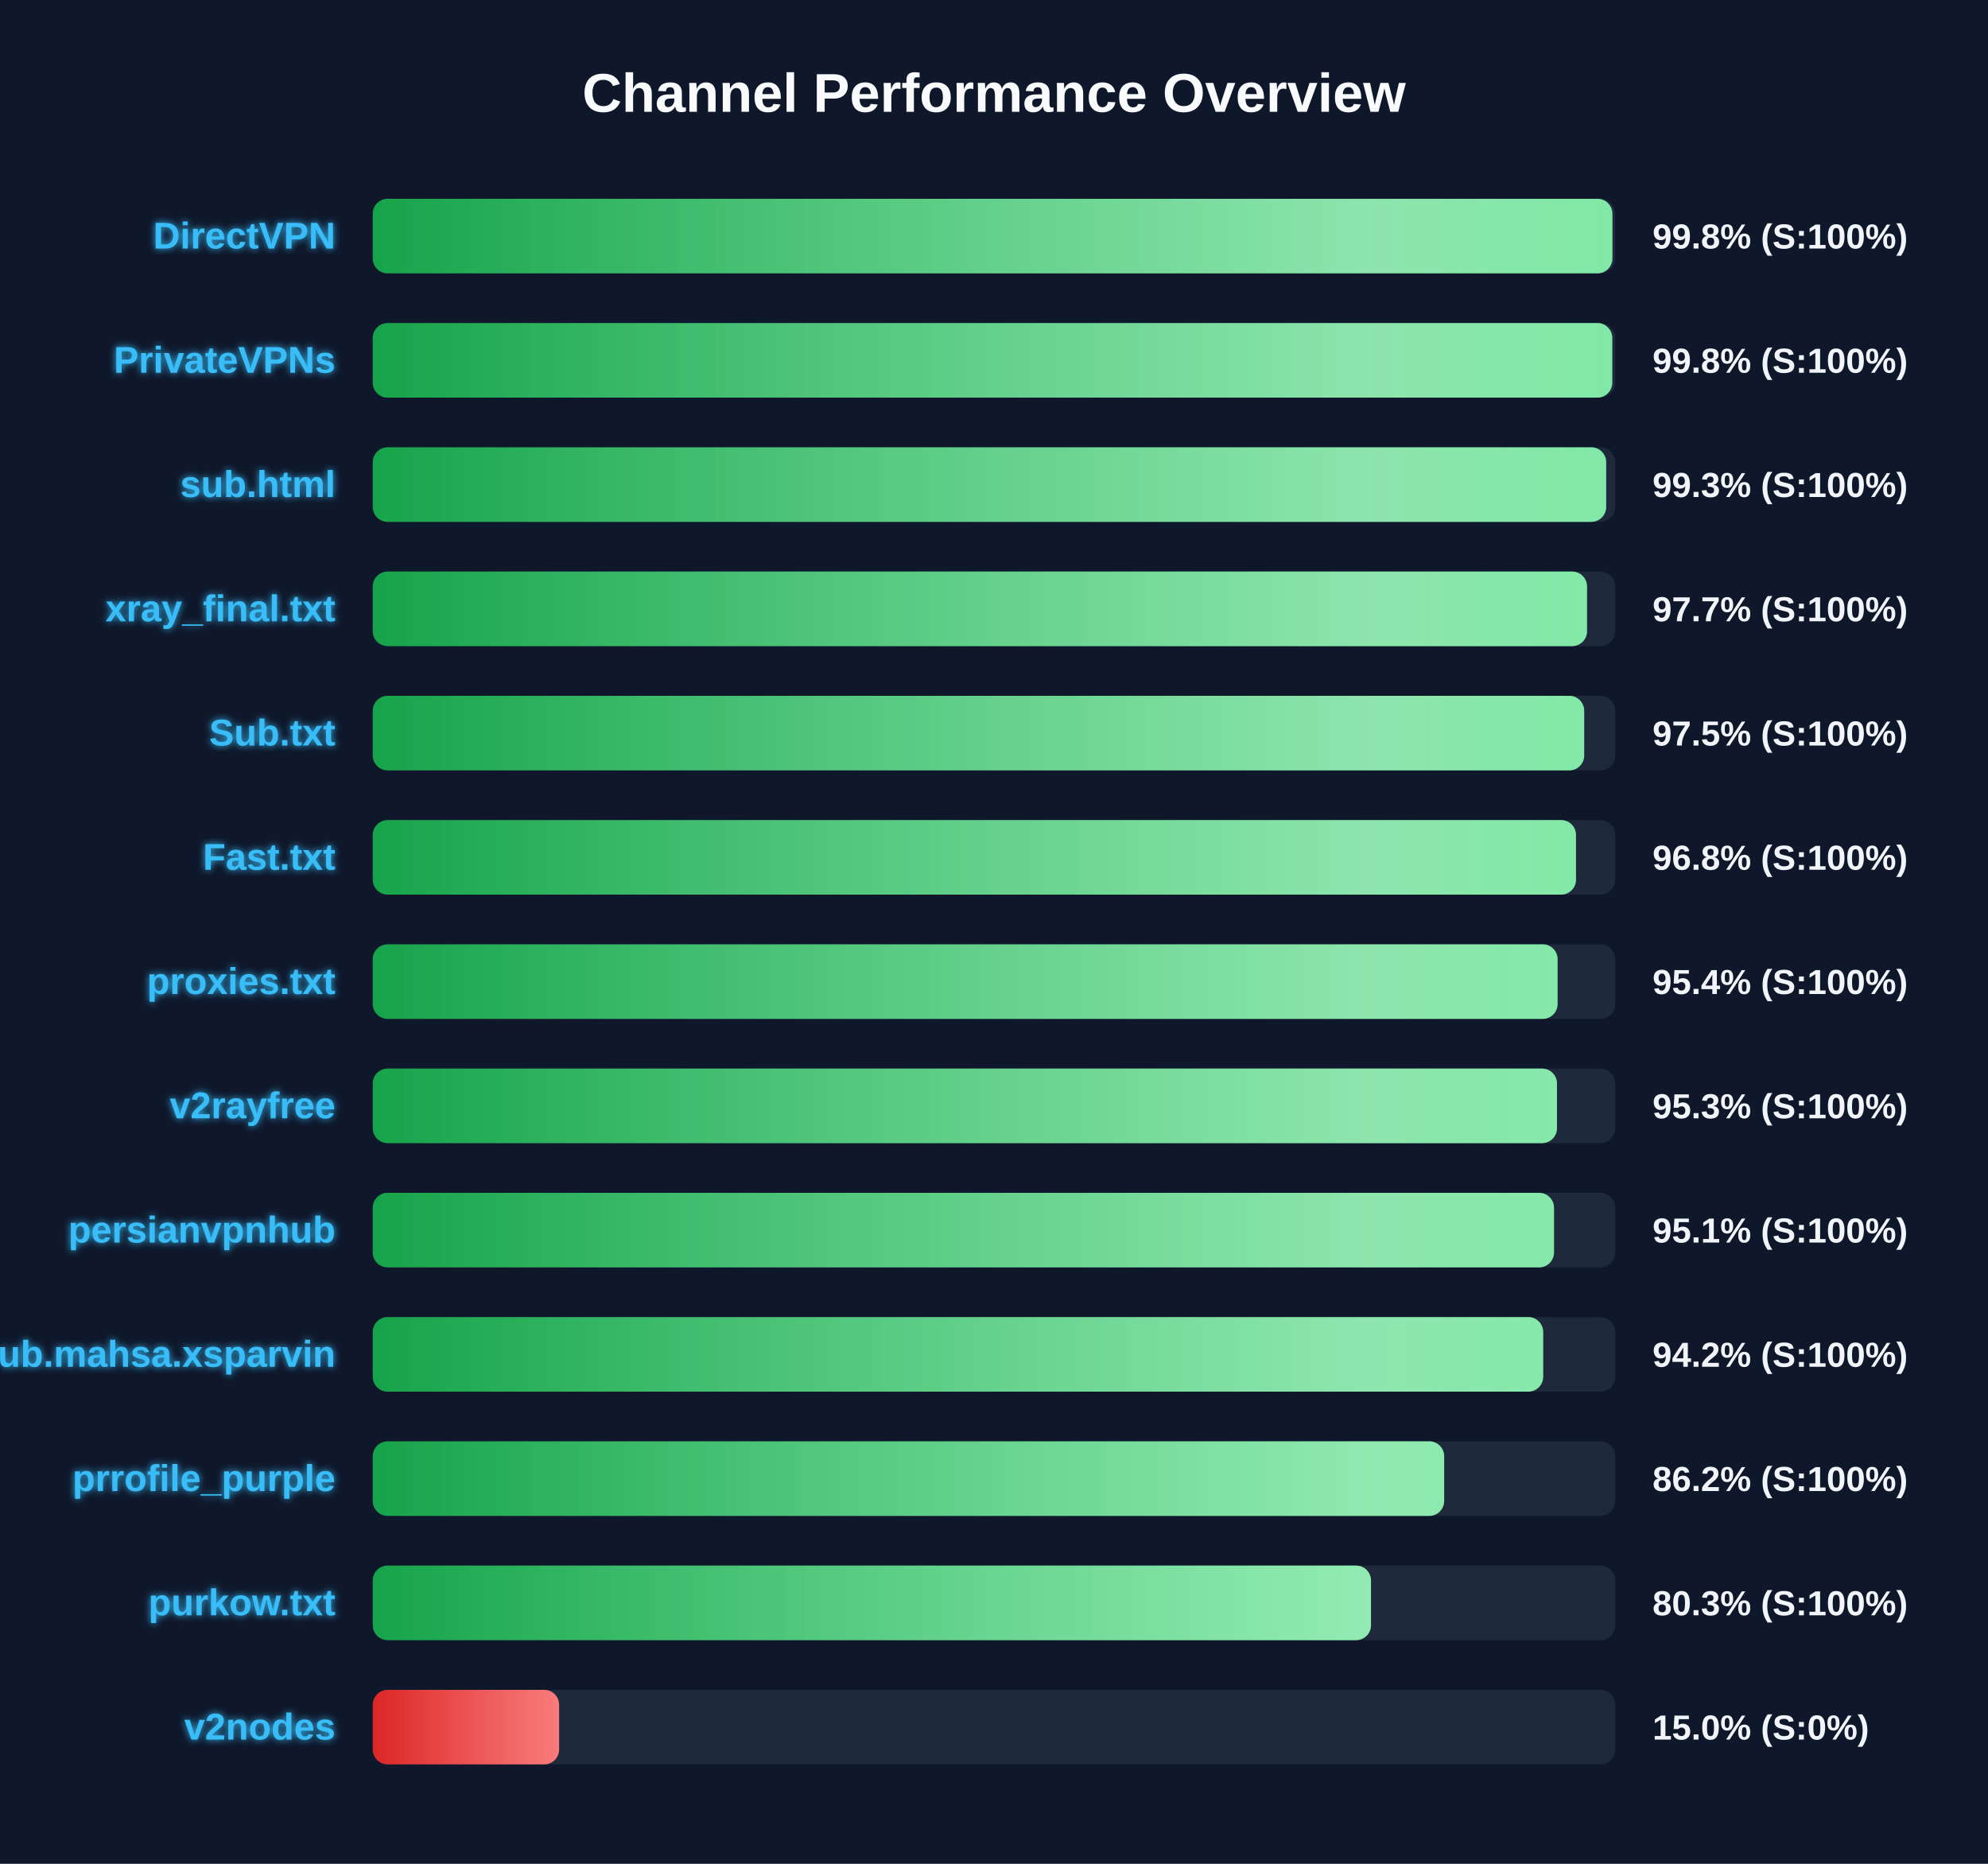
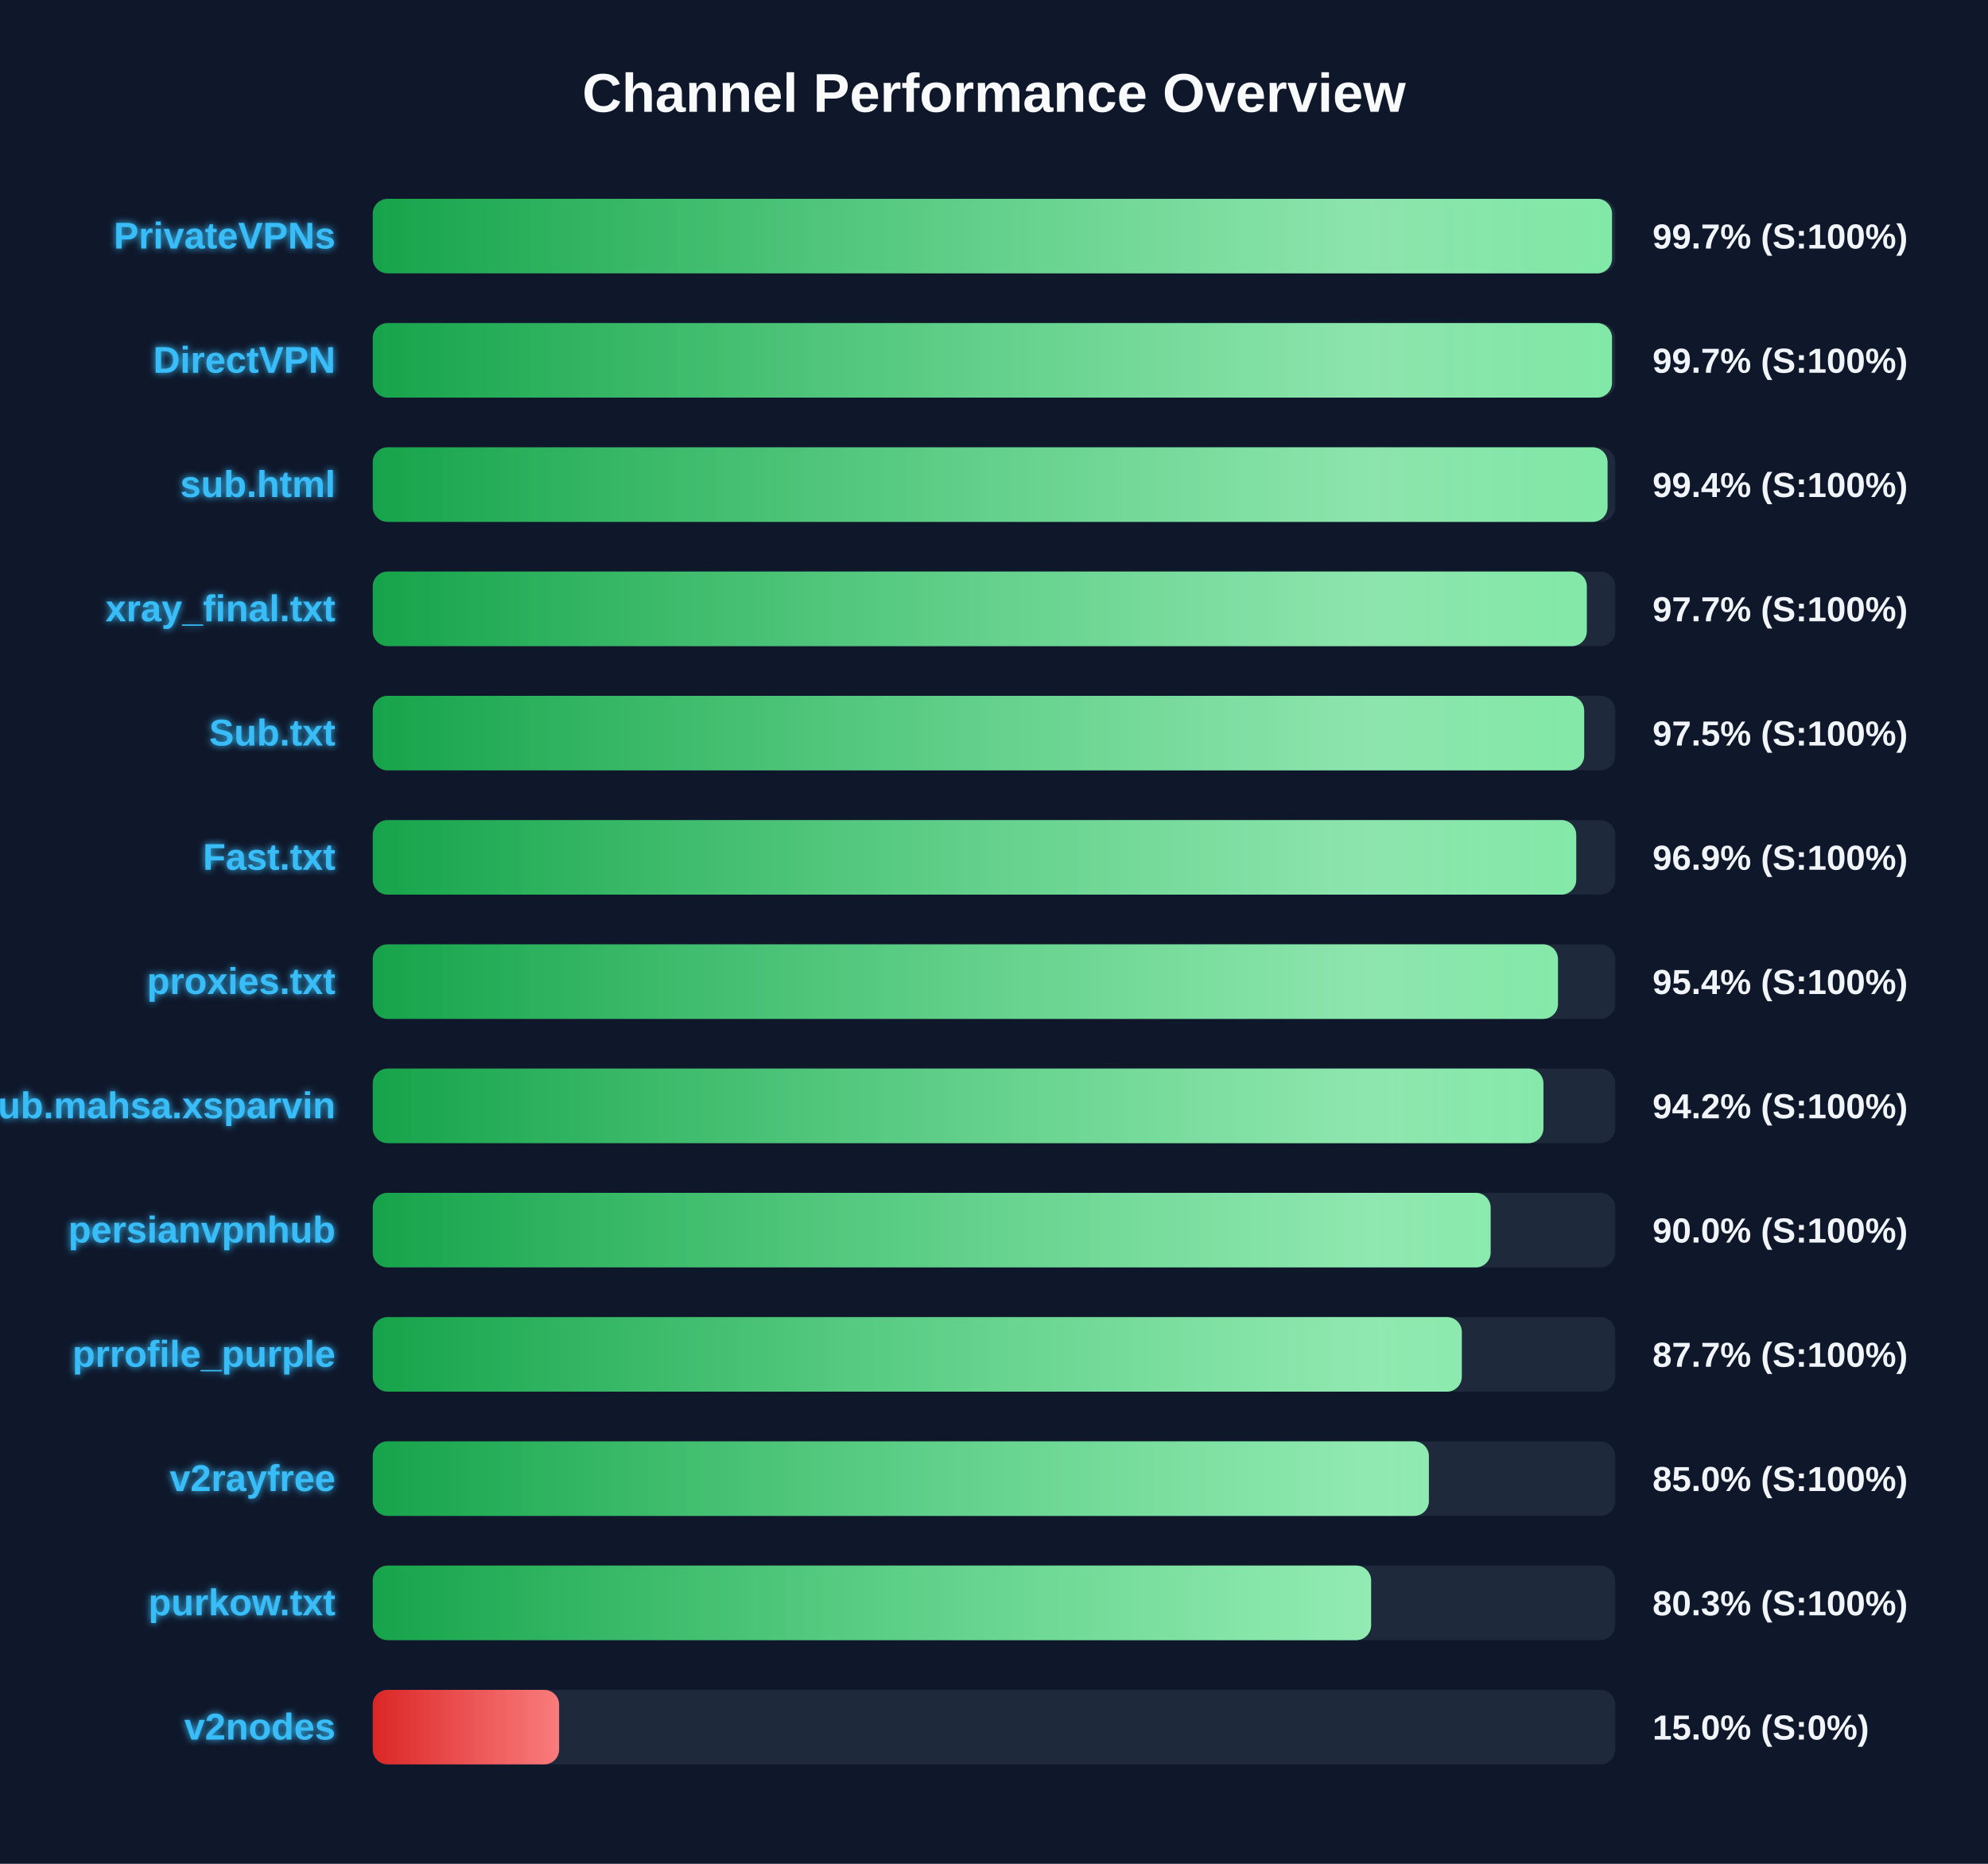
<svg xmlns="http://www.w3.org/2000/svg" width="800" height="750" version="1.1">
  <defs>
    <linearGradient id="grad-green" x1="0%" y1="0%" x2="100%" y2="0%">
      <stop offset="0%" stop-color="#16a34a" />
      <stop offset="100%" stop-color="#4ade80" />
    </linearGradient>
    <linearGradient id="grad-yellow" x1="0%" y1="0%" x2="100%" y2="0%">
      <stop offset="0%" stop-color="#ca8a04" />
      <stop offset="100%" stop-color="#fde047" />
    </linearGradient>
    <linearGradient id="grad-red" x1="0%" y1="0%" x2="100%" y2="0%">
      <stop offset="0%" stop-color="#dc2626" />
      <stop offset="100%" stop-color="#f87171" />
    </linearGradient>
    <linearGradient id="shimmer" x1="0%" y1="0%" x2="100%" y2="0%">
      <stop offset="0%" stop-color="rgba(255,255,255,0)" />
      <stop offset="50%" stop-color="rgba(255,255,255,0.4)" />
      <stop offset="100%" stop-color="rgba(255,255,255,0)" />
    </linearGradient>
    <filter id="glow" x="-20%" y="-20%" width="140%" height="140%">
      <feGaussianBlur stdDeviation="1.5" result="blur" />
      <feComposite in="SourceGraphic" in2="blur" operator="over" />
    </filter>
  </defs>
  <style>
        .bg-rect { fill: #0f172a; }
        .title { font: bold 22px 'Segoe UI', Arial, sans-serif; fill: #f8fafc; }
        .row { font: bold 15px 'Segoe UI', Arial, sans-serif; fill: #38bdf8; filter: url(#glow); }
        .score { font: bold 14px 'Segoe UI', Arial, sans-serif; fill: #f1f5f9; }
        @keyframes shimmer-anim {
            0% { transform: translateX(-100%); }
            100% { transform: translateX(200%); }
        }
        .shimmer-rect {
            animation: shimmer-anim 2.5s infinite linear;
        }
    </style>
  <rect width="100%" height="100%" class="bg-rect" />
  <text x="400" y="45" text-anchor="middle" class="title">Channel Performance Overview</text>
  <rect x="150" y="80" width="500" height="30" fill="#1e293b" rx="6" />
  <clipPath id="clip-0">
-     <rect x="150" y="80" width="498.85" height="30" rx="6" />
+     <rect x="150" y="80" width="498.7" height="30" rx="6" />
  </clipPath>
-   <rect x="150" y="80" width="498.85" height="30" fill="url(#grad-green)" rx="6" />
+   <rect x="150" y="80" width="498.7" height="30" fill="url(#grad-green)" rx="6" />
  <g clip-path="url(#clip-0)">
    <rect x="150" y="80" width="100%" height="30" fill="url(#shimmer)" class="shimmer-rect" />
  </g>
-   <text x="135" y="100" text-anchor="end" class="row">DirectVPN</text>
-   <text x="665" y="100" text-anchor="start" class="score">99.8% (S:100%)</text>
+   <text x="135" y="100" text-anchor="end" class="row">PrivateVPNs</text>
+   <text x="665" y="100" text-anchor="start" class="score">99.7% (S:100%)</text>
  <rect x="150" y="130" width="500" height="30" fill="#1e293b" rx="6" />
  <clipPath id="clip-1">
-     <rect x="150" y="130" width="498.8" height="30" rx="6" />
+     <rect x="150" y="130" width="498.7" height="30" rx="6" />
  </clipPath>
-   <rect x="150" y="130" width="498.8" height="30" fill="url(#grad-green)" rx="6" />
+   <rect x="150" y="130" width="498.7" height="30" fill="url(#grad-green)" rx="6" />
  <g clip-path="url(#clip-1)">
    <rect x="150" y="130" width="100%" height="30" fill="url(#shimmer)" class="shimmer-rect" />
  </g>
-   <text x="135" y="150" text-anchor="end" class="row">PrivateVPNs</text>
-   <text x="665" y="150" text-anchor="start" class="score">99.8% (S:100%)</text>
+   <text x="135" y="150" text-anchor="end" class="row">DirectVPN</text>
+   <text x="665" y="150" text-anchor="start" class="score">99.7% (S:100%)</text>
  <rect x="150" y="180" width="500" height="30" fill="#1e293b" rx="6" />
  <clipPath id="clip-2">
-     <rect x="150" y="180" width="496.35" height="30" rx="6" />
+     <rect x="150" y="180" width="496.9" height="30" rx="6" />
  </clipPath>
-   <rect x="150" y="180" width="496.35" height="30" fill="url(#grad-green)" rx="6" />
+   <rect x="150" y="180" width="496.9" height="30" fill="url(#grad-green)" rx="6" />
  <g clip-path="url(#clip-2)">
    <rect x="150" y="180" width="100%" height="30" fill="url(#shimmer)" class="shimmer-rect" />
  </g>
  <text x="135" y="200" text-anchor="end" class="row">sub.html</text>
-   <text x="665" y="200" text-anchor="start" class="score">99.3% (S:100%)</text>
+   <text x="665" y="200" text-anchor="start" class="score">99.4% (S:100%)</text>
  <rect x="150" y="230" width="500" height="30" fill="#1e293b" rx="6" />
  <clipPath id="clip-3">
-     <rect x="150" y="230" width="488.65" height="30" rx="6" />
+     <rect x="150" y="230" width="488.55" height="30" rx="6" />
  </clipPath>
-   <rect x="150" y="230" width="488.65" height="30" fill="url(#grad-green)" rx="6" />
+   <rect x="150" y="230" width="488.55" height="30" fill="url(#grad-green)" rx="6" />
  <g clip-path="url(#clip-3)">
    <rect x="150" y="230" width="100%" height="30" fill="url(#shimmer)" class="shimmer-rect" />
  </g>
  <text x="135" y="250" text-anchor="end" class="row">xray_final.txt</text>
  <text x="665" y="250" text-anchor="start" class="score">97.7% (S:100%)</text>
  <rect x="150" y="280" width="500" height="30" fill="#1e293b" rx="6" />
  <clipPath id="clip-4">
    <rect x="150" y="280" width="487.5" height="30" rx="6" />
  </clipPath>
  <rect x="150" y="280" width="487.5" height="30" fill="url(#grad-green)" rx="6" />
  <g clip-path="url(#clip-4)">
    <rect x="150" y="280" width="100%" height="30" fill="url(#shimmer)" class="shimmer-rect" />
  </g>
  <text x="135" y="300" text-anchor="end" class="row">Sub.txt</text>
  <text x="665" y="300" text-anchor="start" class="score">97.5% (S:100%)</text>
  <rect x="150" y="330" width="500" height="30" fill="#1e293b" rx="6" />
  <clipPath id="clip-5">
-     <rect x="150" y="330" width="484.2" height="30" rx="6" />
+     <rect x="150" y="330" width="484.3" height="30" rx="6" />
  </clipPath>
-   <rect x="150" y="330" width="484.2" height="30" fill="url(#grad-green)" rx="6" />
+   <rect x="150" y="330" width="484.3" height="30" fill="url(#grad-green)" rx="6" />
  <g clip-path="url(#clip-5)">
    <rect x="150" y="330" width="100%" height="30" fill="url(#shimmer)" class="shimmer-rect" />
  </g>
  <text x="135" y="350" text-anchor="end" class="row">Fast.txt</text>
-   <text x="665" y="350" text-anchor="start" class="score">96.8% (S:100%)</text>
+   <text x="665" y="350" text-anchor="start" class="score">96.9% (S:100%)</text>
  <rect x="150" y="380" width="500" height="30" fill="#1e293b" rx="6" />
  <clipPath id="clip-6">
-     <rect x="150" y="380" width="476.8" height="30" rx="6" />
+     <rect x="150" y="380" width="476.95" height="30" rx="6" />
  </clipPath>
-   <rect x="150" y="380" width="476.8" height="30" fill="url(#grad-green)" rx="6" />
+   <rect x="150" y="380" width="476.95" height="30" fill="url(#grad-green)" rx="6" />
  <g clip-path="url(#clip-6)">
    <rect x="150" y="380" width="100%" height="30" fill="url(#shimmer)" class="shimmer-rect" />
  </g>
  <text x="135" y="400" text-anchor="end" class="row">proxies.txt</text>
  <text x="665" y="400" text-anchor="start" class="score">95.4% (S:100%)</text>
  <rect x="150" y="430" width="500" height="30" fill="#1e293b" rx="6" />
  <clipPath id="clip-7">
-     <rect x="150" y="430" width="476.55" height="30" rx="6" />
+     <rect x="150" y="430" width="471.1" height="30" rx="6" />
  </clipPath>
-   <rect x="150" y="430" width="476.55" height="30" fill="url(#grad-green)" rx="6" />
+   <rect x="150" y="430" width="471.1" height="30" fill="url(#grad-green)" rx="6" />
  <g clip-path="url(#clip-7)">
    <rect x="150" y="430" width="100%" height="30" fill="url(#shimmer)" class="shimmer-rect" />
  </g>
-   <text x="135" y="450" text-anchor="end" class="row">v2rayfree</text>
-   <text x="665" y="450" text-anchor="start" class="score">95.3% (S:100%)</text>
+   <text x="135" y="450" text-anchor="end" class="row">Sub.mahsa.xsparvin</text>
+   <text x="665" y="450" text-anchor="start" class="score">94.2% (S:100%)</text>
  <rect x="150" y="480" width="500" height="30" fill="#1e293b" rx="6" />
  <clipPath id="clip-8">
-     <rect x="150" y="480" width="475.35" height="30" rx="6" />
+     <rect x="150" y="480" width="449.85" height="30" rx="6" />
  </clipPath>
-   <rect x="150" y="480" width="475.35" height="30" fill="url(#grad-green)" rx="6" />
+   <rect x="150" y="480" width="449.85" height="30" fill="url(#grad-green)" rx="6" />
  <g clip-path="url(#clip-8)">
    <rect x="150" y="480" width="100%" height="30" fill="url(#shimmer)" class="shimmer-rect" />
  </g>
  <text x="135" y="500" text-anchor="end" class="row">persianvpnhub</text>
-   <text x="665" y="500" text-anchor="start" class="score">95.1% (S:100%)</text>
+   <text x="665" y="500" text-anchor="start" class="score">90.0% (S:100%)</text>
  <rect x="150" y="530" width="500" height="30" fill="#1e293b" rx="6" />
  <clipPath id="clip-9">
-     <rect x="150" y="530" width="471.0" height="30" rx="6" />
+     <rect x="150" y="530" width="438.25" height="30" rx="6" />
  </clipPath>
-   <rect x="150" y="530" width="471.0" height="30" fill="url(#grad-green)" rx="6" />
+   <rect x="150" y="530" width="438.25" height="30" fill="url(#grad-green)" rx="6" />
  <g clip-path="url(#clip-9)">
    <rect x="150" y="530" width="100%" height="30" fill="url(#shimmer)" class="shimmer-rect" />
  </g>
-   <text x="135" y="550" text-anchor="end" class="row">Sub.mahsa.xsparvin</text>
-   <text x="665" y="550" text-anchor="start" class="score">94.2% (S:100%)</text>
+   <text x="135" y="550" text-anchor="end" class="row">prrofile_purple</text>
+   <text x="665" y="550" text-anchor="start" class="score">87.7% (S:100%)</text>
  <rect x="150" y="580" width="500" height="30" fill="#1e293b" rx="6" />
  <clipPath id="clip-10">
-     <rect x="150" y="580" width="431.15" height="30" rx="6" />
+     <rect x="150" y="580" width="425.0" height="30" rx="6" />
  </clipPath>
-   <rect x="150" y="580" width="431.15" height="30" fill="url(#grad-green)" rx="6" />
+   <rect x="150" y="580" width="425.0" height="30" fill="url(#grad-green)" rx="6" />
  <g clip-path="url(#clip-10)">
    <rect x="150" y="580" width="100%" height="30" fill="url(#shimmer)" class="shimmer-rect" />
  </g>
-   <text x="135" y="600" text-anchor="end" class="row">prrofile_purple</text>
-   <text x="665" y="600" text-anchor="start" class="score">86.2% (S:100%)</text>
+   <text x="135" y="600" text-anchor="end" class="row">v2rayfree</text>
+   <text x="665" y="600" text-anchor="start" class="score">85.0% (S:100%)</text>
  <rect x="150" y="630" width="500" height="30" fill="#1e293b" rx="6" />
  <clipPath id="clip-11">
-     <rect x="150" y="630" width="401.7" height="30" rx="6" />
+     <rect x="150" y="630" width="401.75" height="30" rx="6" />
  </clipPath>
-   <rect x="150" y="630" width="401.7" height="30" fill="url(#grad-green)" rx="6" />
+   <rect x="150" y="630" width="401.75" height="30" fill="url(#grad-green)" rx="6" />
  <g clip-path="url(#clip-11)">
    <rect x="150" y="630" width="100%" height="30" fill="url(#shimmer)" class="shimmer-rect" />
  </g>
  <text x="135" y="650" text-anchor="end" class="row">purkow.txt</text>
  <text x="665" y="650" text-anchor="start" class="score">80.3% (S:100%)</text>
  <rect x="150" y="680" width="500" height="30" fill="#1e293b" rx="6" />
  <clipPath id="clip-12">
    <rect x="150" y="680" width="75.0" height="30" rx="6" />
  </clipPath>
  <rect x="150" y="680" width="75.0" height="30" fill="url(#grad-red)" rx="6" />
  <g clip-path="url(#clip-12)">
    <rect x="150" y="680" width="100%" height="30" fill="url(#shimmer)" class="shimmer-rect" />
  </g>
  <text x="135" y="700" text-anchor="end" class="row">v2nodes</text>
  <text x="665" y="700" text-anchor="start" class="score">15.0% (S:0%)</text>
</svg>
